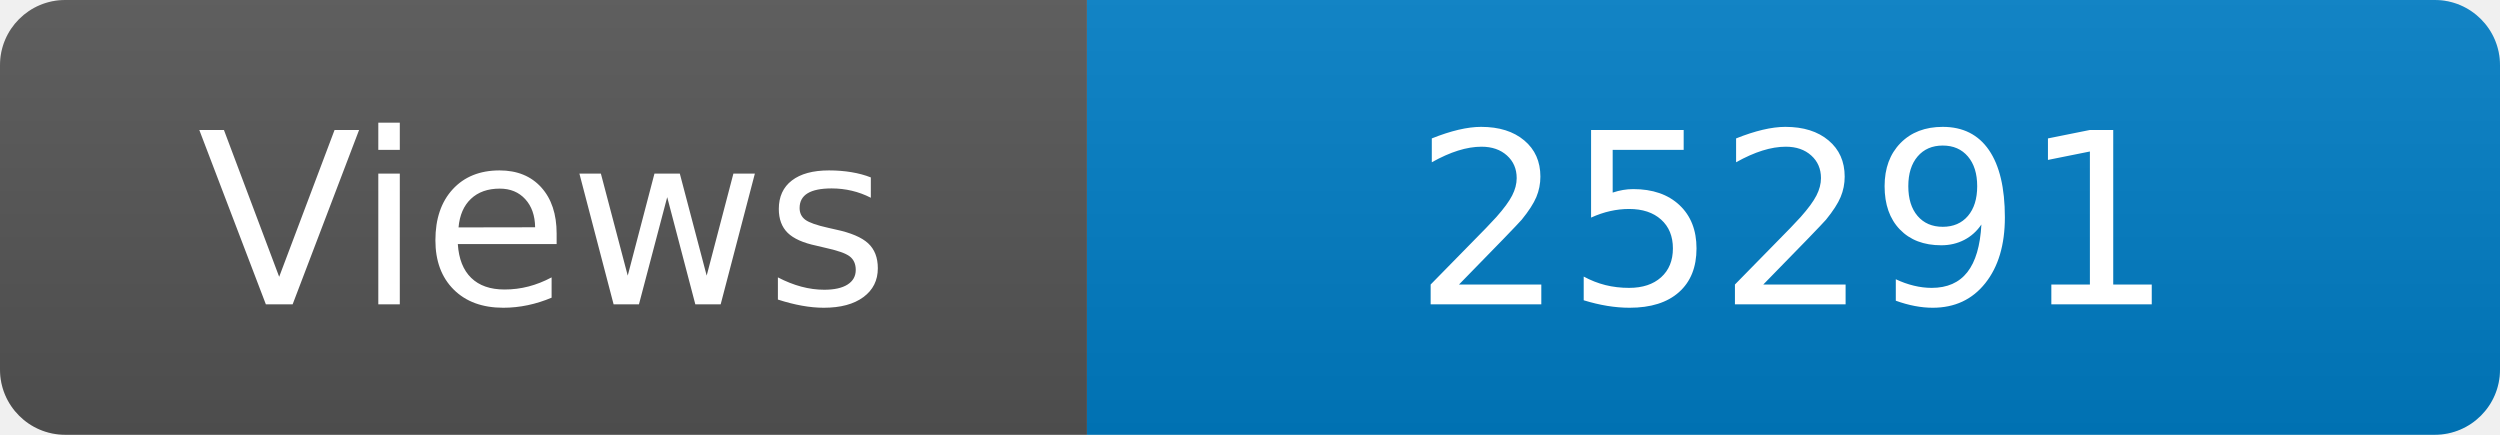
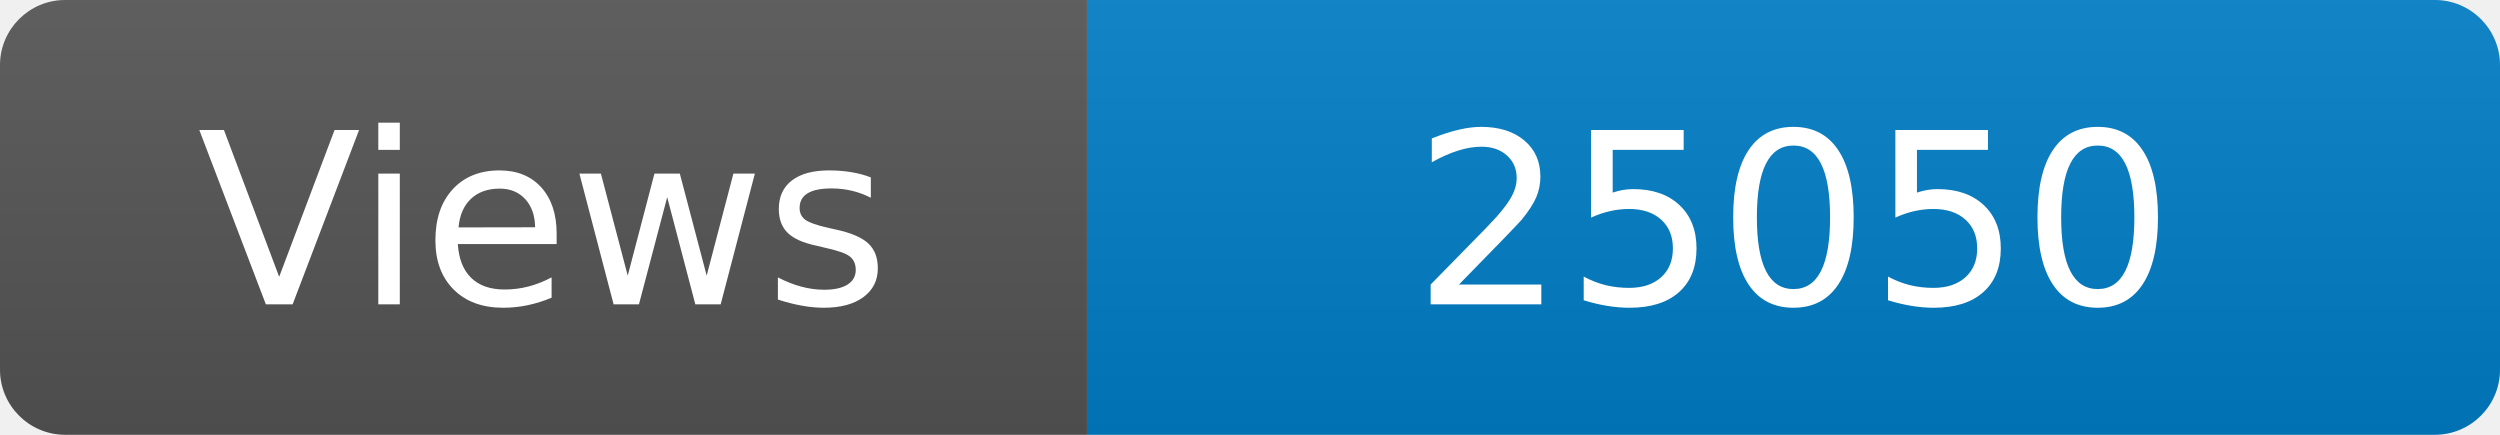
<svg xmlns="http://www.w3.org/2000/svg" width="115" height="20" role="img" aria-label="Maintained?: yes">
  <linearGradient id="s" x2="0" y2="100%">
    <stop offset="0" stop-color="#bbb" stop-opacity=".1" />
    <stop offset="1" stop-opacity=".1" />
  </linearGradient>
  <clipPath id="r">
    <rect width="115" height="20" rx="3" fill="#fff" />
  </clipPath>
  <g clip-path="url(#r)">
    <rect width="50" height="20" fill="#555" />
    <rect x="50" width="160" height="20" fill="#007ec6" />
    <rect width="115" height="20" fill="url(#s)" />
  </g>
  <g fill="#fff" text-anchor="middle" font-family="Verdana,Geneva,DejaVu Sans,sans-serif" font-size="110">
    <text x="250" y="140" transform="scale(.1)" fill="#fff">Views</text>
-     <text x="825" y="140" transform="scale(.1)" fill="#fff">25291</text>
+     <text x="825" y="140" transform="scale(.1)" fill="#fff">25050</text>
  </g>
</svg>
